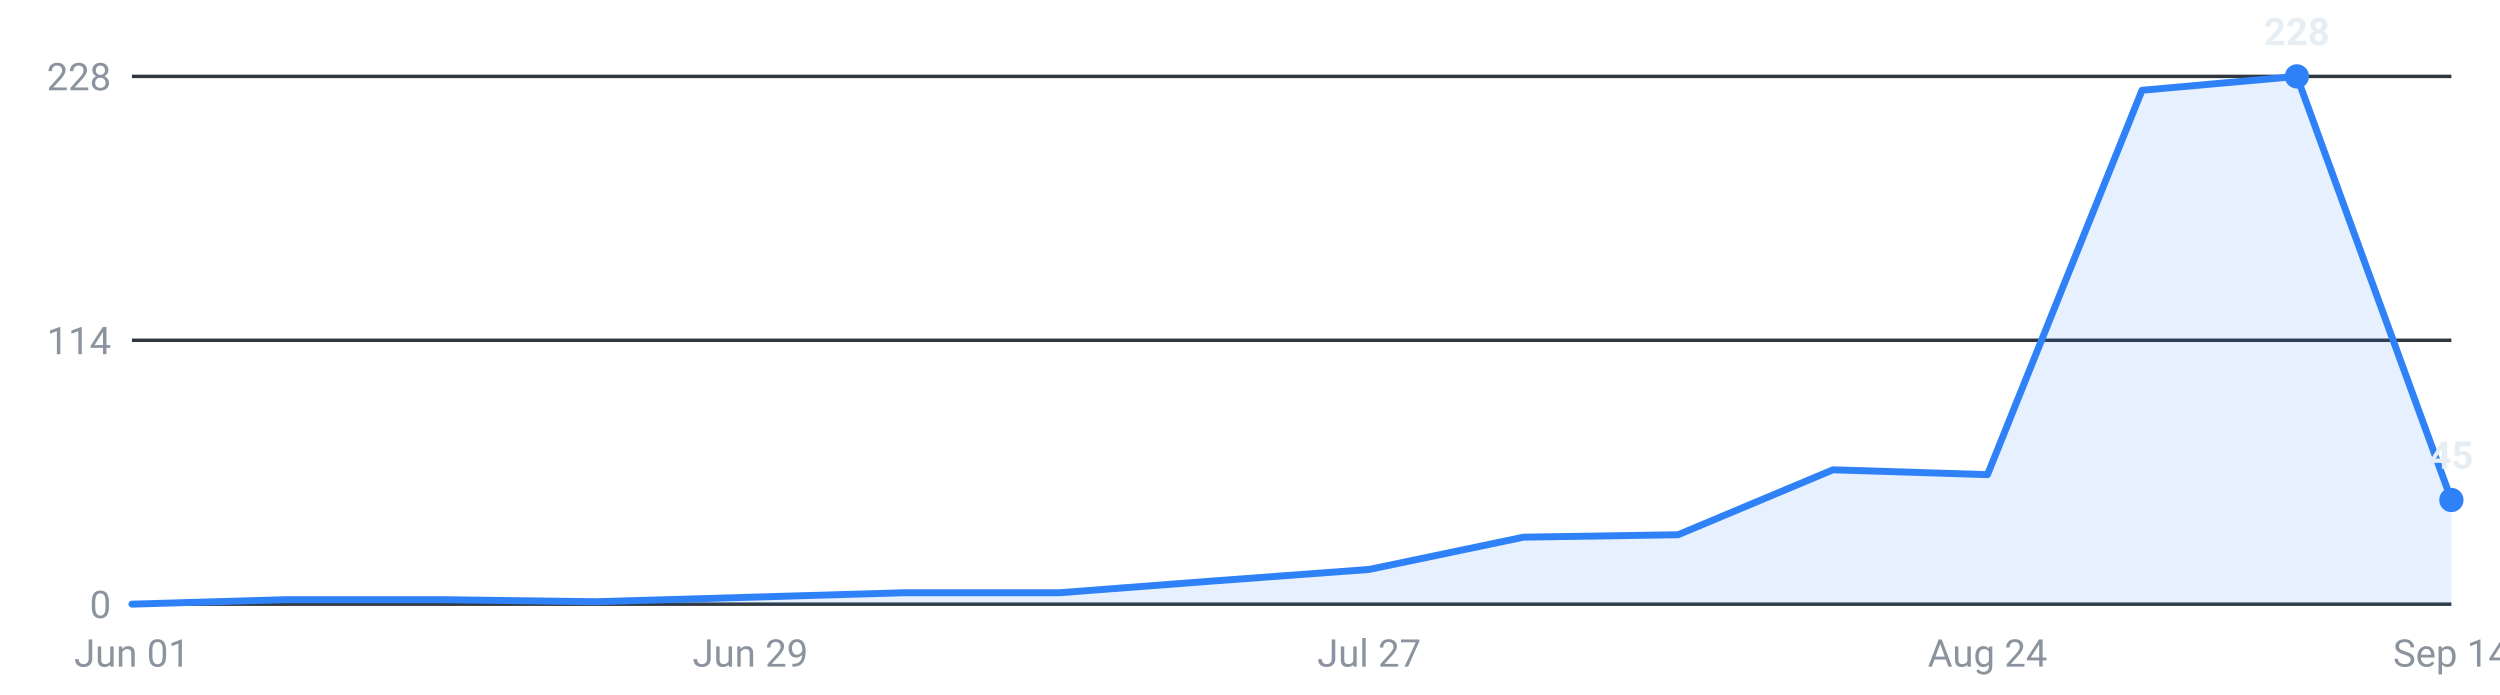
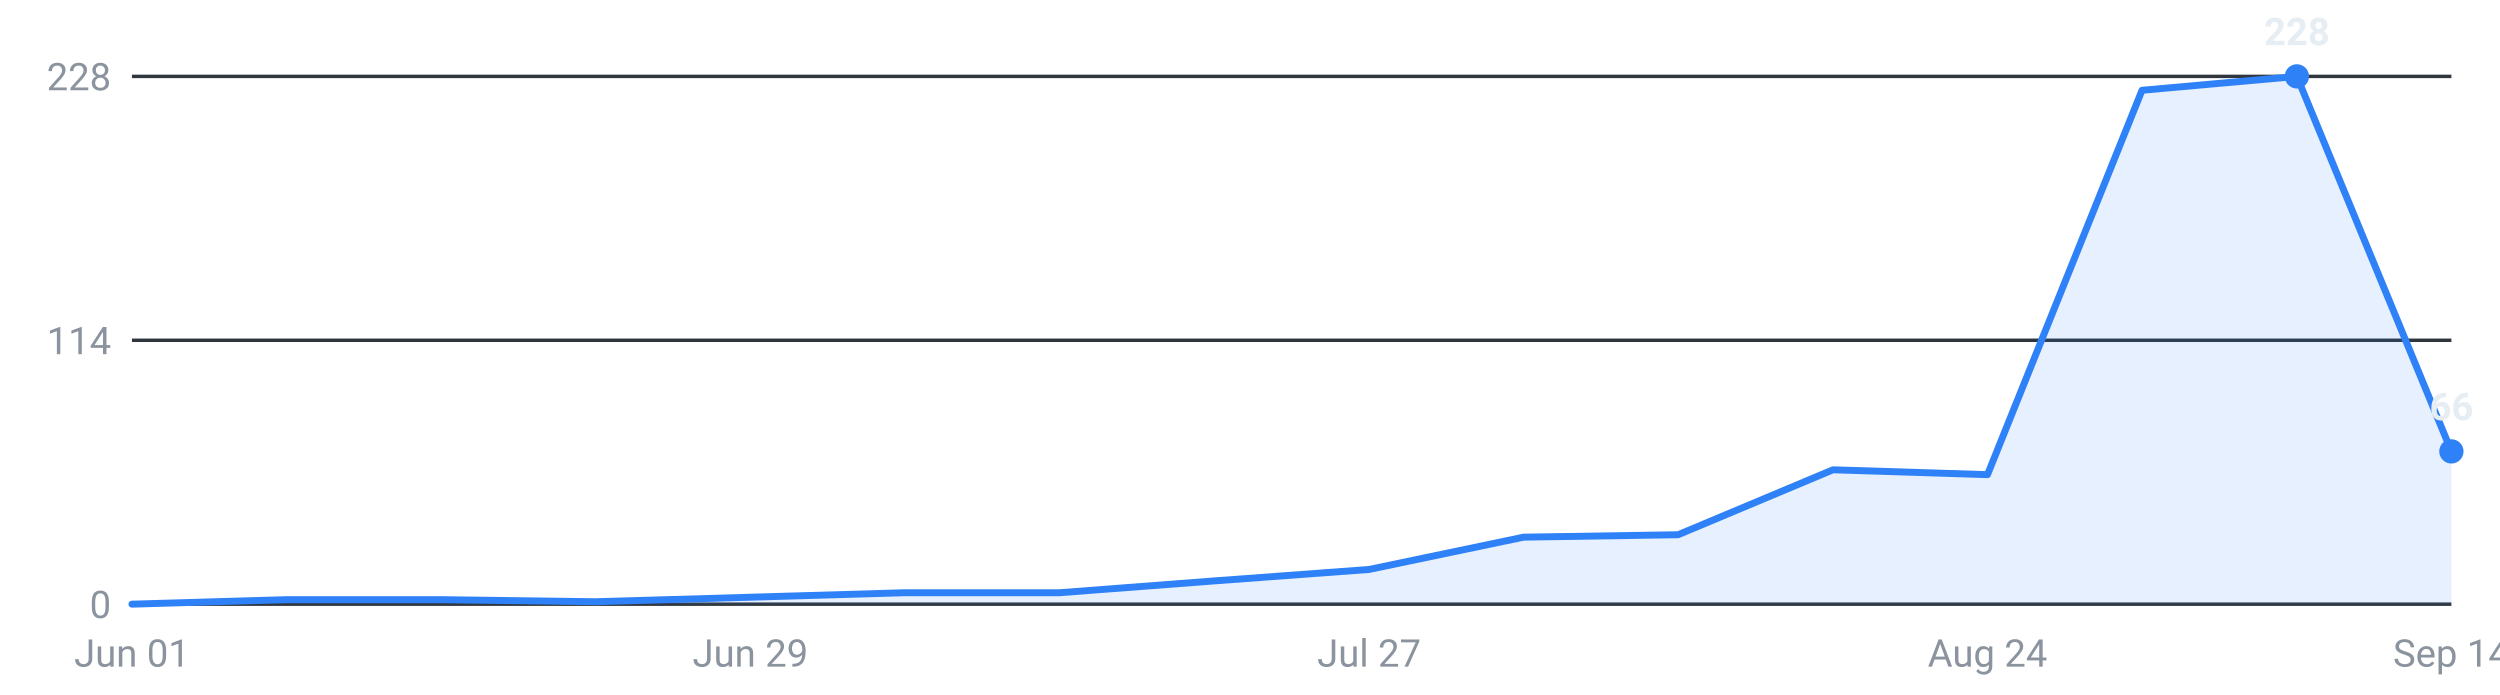
<svg xmlns="http://www.w3.org/2000/svg" viewBox="0 0 720 200" width="720" height="200" role="img" aria-label="Internships posted per week, last 16 weeks">
  <g font-family="-apple-system,Segoe UI,Roboto,sans-serif" font-size="11">
    <line x1="38" y1="174.0" x2="706" y2="174.0" stroke="#30363d" stroke-width="1" />
    <text x="32" y="178.0" text-anchor="end" fill="#8b949e">0</text>
    <line x1="38" y1="98.0" x2="706" y2="98.0" stroke="#30363d" stroke-width="1" />
    <text x="32" y="102.0" text-anchor="end" fill="#8b949e">114</text>
    <line x1="38" y1="22.0" x2="706" y2="22.0" stroke="#30363d" stroke-width="1" />
    <text x="32" y="26.0" text-anchor="end" fill="#8b949e">228</text>
-     <path d="M38.0,174 L38.0,174.0 L82.5,172.7 L127.1,172.7 L171.6,173.3 L216.1,172.0 L260.7,170.7 L305.2,170.7 L349.7,167.3 L394.3,164.0 L438.8,154.7 L483.3,154.0 L527.9,135.3 L572.4,136.7 L616.9,26.0 L661.5,22.0 L706.0,144.0 L706.0,174 Z" fill="#2f81f7" fill-opacity="0.12" />
-     <polyline points="38.0,174.0 82.5,172.7 127.1,172.7 171.6,173.3 216.1,172.0 260.7,170.7 305.2,170.7 349.7,167.3 394.3,164.0 438.8,154.7 483.3,154.0 527.9,135.3 572.4,136.7 616.9,26.0 661.5,22.0 706.0,144.0" fill="none" stroke="#2f81f7" stroke-width="2" stroke-linejoin="round" stroke-linecap="round" />
+     <path d="M38.0,174 L38.0,174.0 L82.5,172.7 L127.1,172.7 L171.6,173.3 L216.1,172.0 L260.7,170.7 L305.2,170.7 L349.7,167.3 L394.3,164.0 L438.8,154.7 L483.3,154.0 L527.9,135.3 L572.4,136.7 L616.9,26.0 L661.5,22.0 L706.0,130.0 L706.0,174 Z" fill="#2f81f7" fill-opacity="0.12" />
+     <polyline points="38.0,174.0 82.5,172.7 127.1,172.7 171.6,173.3 216.1,172.0 260.7,170.7 305.2,170.7 349.7,167.3 394.3,164.0 438.8,154.7 483.3,154.0 527.9,135.3 572.4,136.7 616.9,26.0 661.5,22.0 706.0,130.0" fill="none" stroke="#2f81f7" stroke-width="2" stroke-linejoin="round" stroke-linecap="round" />
    <circle cx="661.5" cy="22.0" r="3.5" fill="#2f81f7" />
    <text x="661.5" y="13.0" text-anchor="middle" fill="#e6edf3" font-weight="600">228</text>
-     <circle cx="706.0" cy="144.0" r="3.5" fill="#2f81f7" />
-     <text x="706.0" y="135.0" text-anchor="middle" fill="#e6edf3" font-weight="600">45</text>
+     <circle cx="706.0" cy="130.0" r="3.5" fill="#2f81f7" />
+     <text x="706.0" y="121.0" text-anchor="middle" fill="#e6edf3" font-weight="600">66</text>
    <text x="38.0" y="192" text-anchor="middle" fill="#8b949e">Jun 01</text>
    <text x="216.1" y="192" text-anchor="middle" fill="#8b949e">Jun 29</text>
    <text x="394.3" y="192" text-anchor="middle" fill="#8b949e">Jul 27</text>
    <text x="572.4" y="192" text-anchor="middle" fill="#8b949e">Aug 24</text>
    <text x="706.0" y="192" text-anchor="middle" fill="#8b949e">Sep 14</text>
  </g>
</svg>
